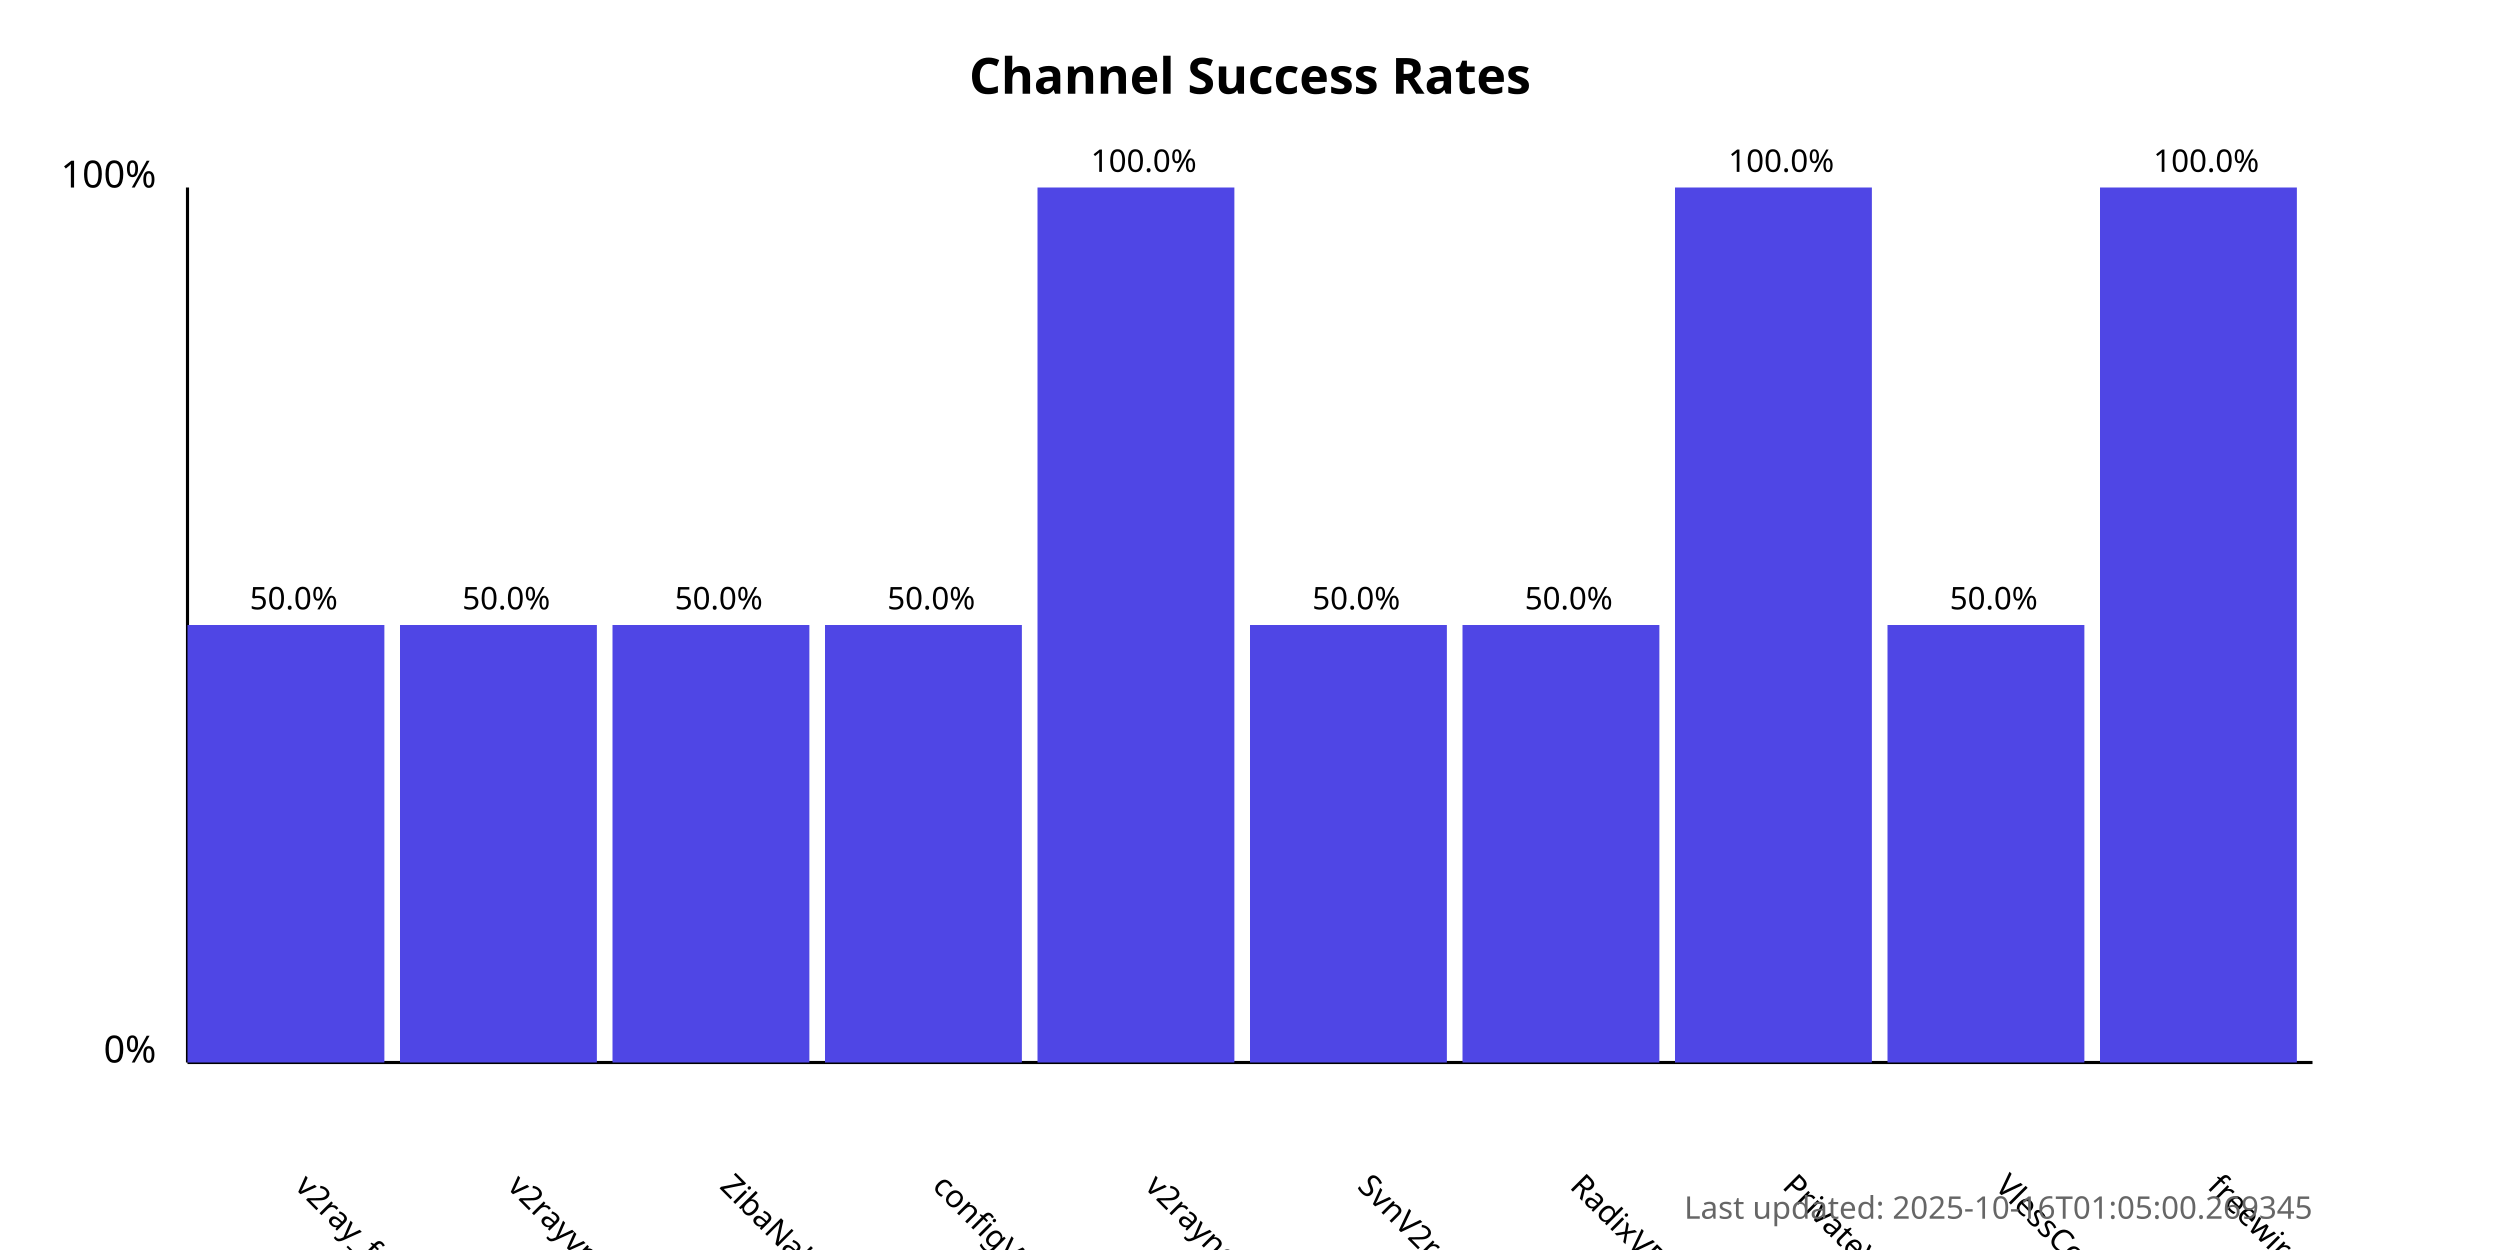
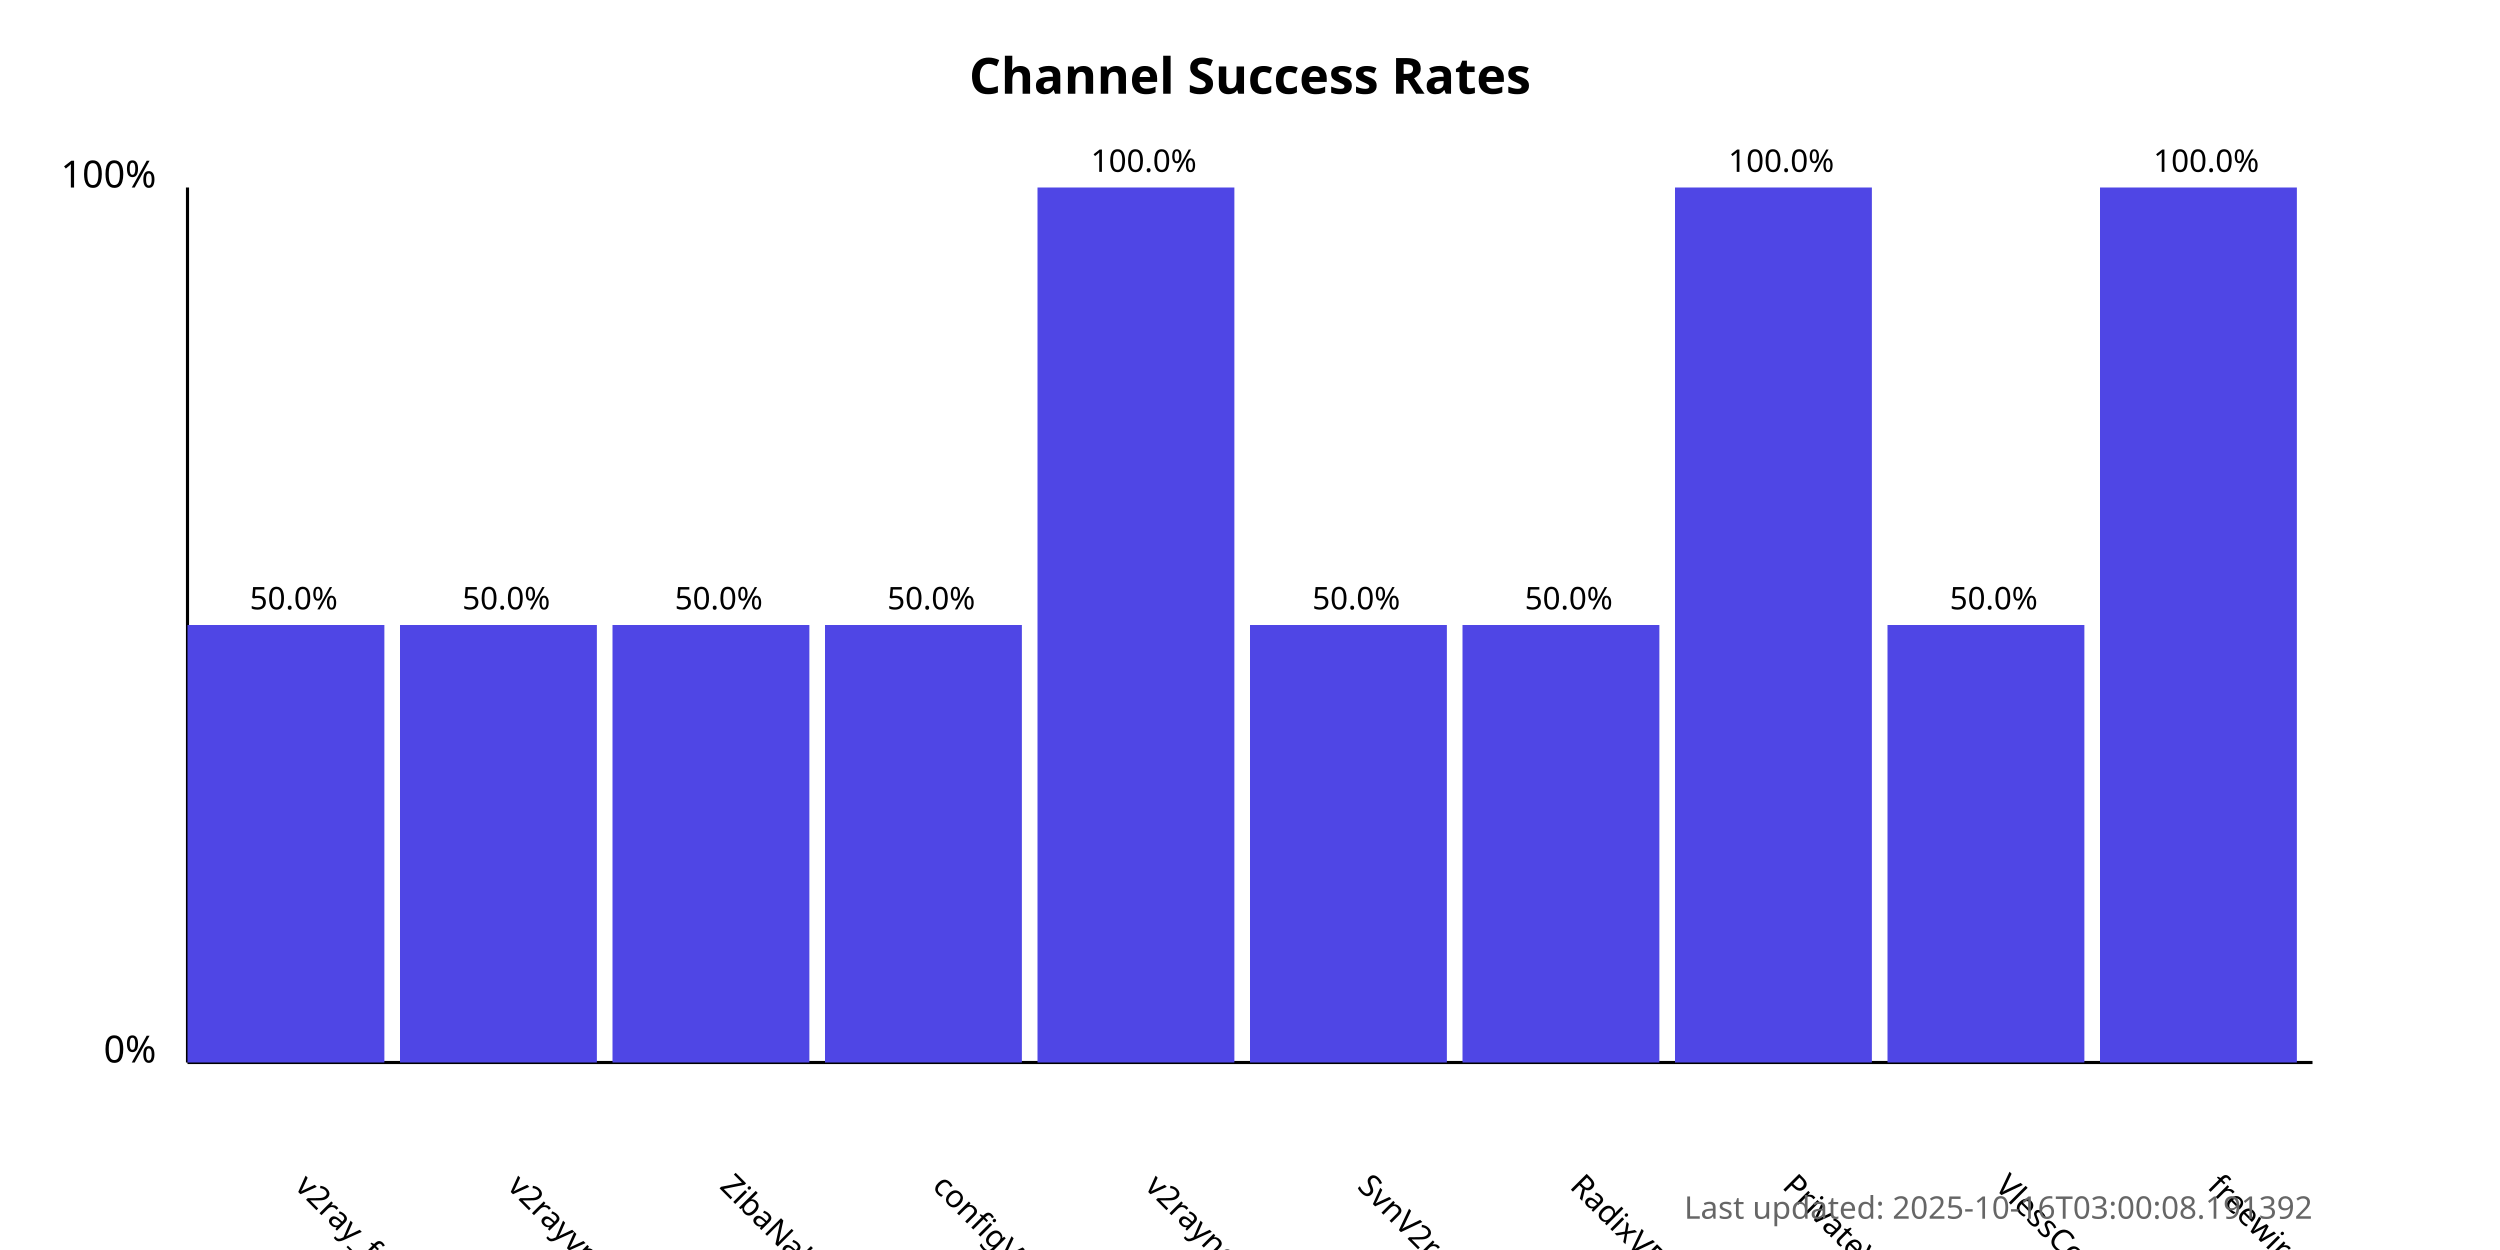
<svg xmlns="http://www.w3.org/2000/svg" width="800" height="400">
  <style>
            .chart-title { font: bold 16px sans-serif; }
            .axis-label { font: 12px sans-serif; }
            .tick-label { font: 10px sans-serif; }
            .bar { fill: #4f46e5; }
            .bar:hover { fill: #6366f1; }
            .timestamp { font: 10px sans-serif; fill: #666; }
        </style>
  <text x="400.0" y="30" text-anchor="middle" class="chart-title">
            Channel Success Rates
        </text>
  <line x1="60" y1="340" x2="60" y2="60" stroke="black" stroke-width="1" />
  <line x1="60" y1="340" x2="740" y2="340" stroke="black" stroke-width="1" />
  <text x="50" y="340" text-anchor="end" class="axis-label">0%</text>
  <text x="50" y="60" text-anchor="end" class="axis-label">100%</text>
  <g>
    <rect x="60" y="200.0" width="63.0" height="140.0" class="bar" />
    <text x="94.0" y="380" transform="rotate(45, 94.0, 380)" text-anchor="start" class="tick-label">
                v2ray_free_conf
            </text>
    <text x="94.0" y="195.0" text-anchor="middle" class="tick-label">
                50.0%
            </text>
  </g>
  <g>
    <rect x="128.0" y="200.0" width="63.0" height="140.0" class="bar" />
    <text x="162.0" y="380" transform="rotate(45, 162.0, 380)" text-anchor="start" class="tick-label">
                v2rayvpno
            </text>
    <text x="162.0" y="195.0" text-anchor="middle" class="tick-label">
                50.0%
            </text>
  </g>
  <g>
    <rect x="196.0" y="200.0" width="63.0" height="140.0" class="bar" />
    <text x="230.0" y="380" transform="rotate(45, 230.0, 380)" text-anchor="start" class="tick-label">
                ZibaNabz
            </text>
    <text x="230.0" y="195.0" text-anchor="middle" class="tick-label">
                50.0%
            </text>
  </g>
  <g>
    <rect x="264.0" y="200.0" width="63.0" height="140.0" class="bar" />
    <text x="298.0" y="380" transform="rotate(45, 298.0, 380)" text-anchor="start" class="tick-label">
                configV2rayForFree
            </text>
    <text x="298.0" y="195.0" text-anchor="middle" class="tick-label">
                50.0%
            </text>
  </g>
  <g>
    <rect x="332.0" y="60.0" width="63.0" height="280.0" class="bar" />
    <text x="366.0" y="380" transform="rotate(45, 366.0, 380)" text-anchor="start" class="tick-label">
                v2rayngvpn
            </text>
    <text x="366.0" y="55.0" text-anchor="middle" class="tick-label">
                100.0%
            </text>
  </g>
  <g>
    <rect x="400.0" y="200.0" width="63.0" height="140.0" class="bar" />
    <text x="434.0" y="380" transform="rotate(45, 434.0, 380)" text-anchor="start" class="tick-label">
                SvnV2ray
            </text>
    <text x="434.0" y="195.0" text-anchor="middle" class="tick-label">
                50.0%
            </text>
  </g>
  <g>
    <rect x="468.0" y="200.0" width="63.0" height="140.0" class="bar" />
    <text x="502.0" y="380" transform="rotate(45, 502.0, 380)" text-anchor="start" class="tick-label">
                RadixVPN
            </text>
    <text x="502.0" y="195.0" text-anchor="middle" class="tick-label">
                50.0%
            </text>
  </g>
  <g>
    <rect x="536.0" y="60.0" width="63.0" height="280.0" class="bar" />
    <text x="570.0" y="380" transform="rotate(45, 570.0, 380)" text-anchor="start" class="tick-label">
                PrivateVPNs
            </text>
    <text x="570.0" y="55.0" text-anchor="middle" class="tick-label">
                100.0%
            </text>
  </g>
  <g>
    <rect x="604.0" y="200.0" width="63.0" height="140.0" class="bar" />
    <text x="638.0" y="380" transform="rotate(45, 638.0, 380)" text-anchor="start" class="tick-label">
                VlessConfig
            </text>
    <text x="638.0" y="195.0" text-anchor="middle" class="tick-label">
                50.0%
            </text>
  </g>
  <g>
    <rect x="672.0" y="60.0" width="63.0" height="280.0" class="bar" />
    <text x="706.0" y="380" transform="rotate(45, 706.0, 380)" text-anchor="start" class="tick-label">
                freewireguard
            </text>
    <text x="706.0" y="55.0" text-anchor="middle" class="tick-label">
                100.0%
            </text>
  </g>
  <text x="740" y="390" text-anchor="end" class="timestamp">
-             Last updated: 2025-10-16T01:05:00.269345
+             Last updated: 2025-10-16T03:00:08.191392
        </text>
</svg>
